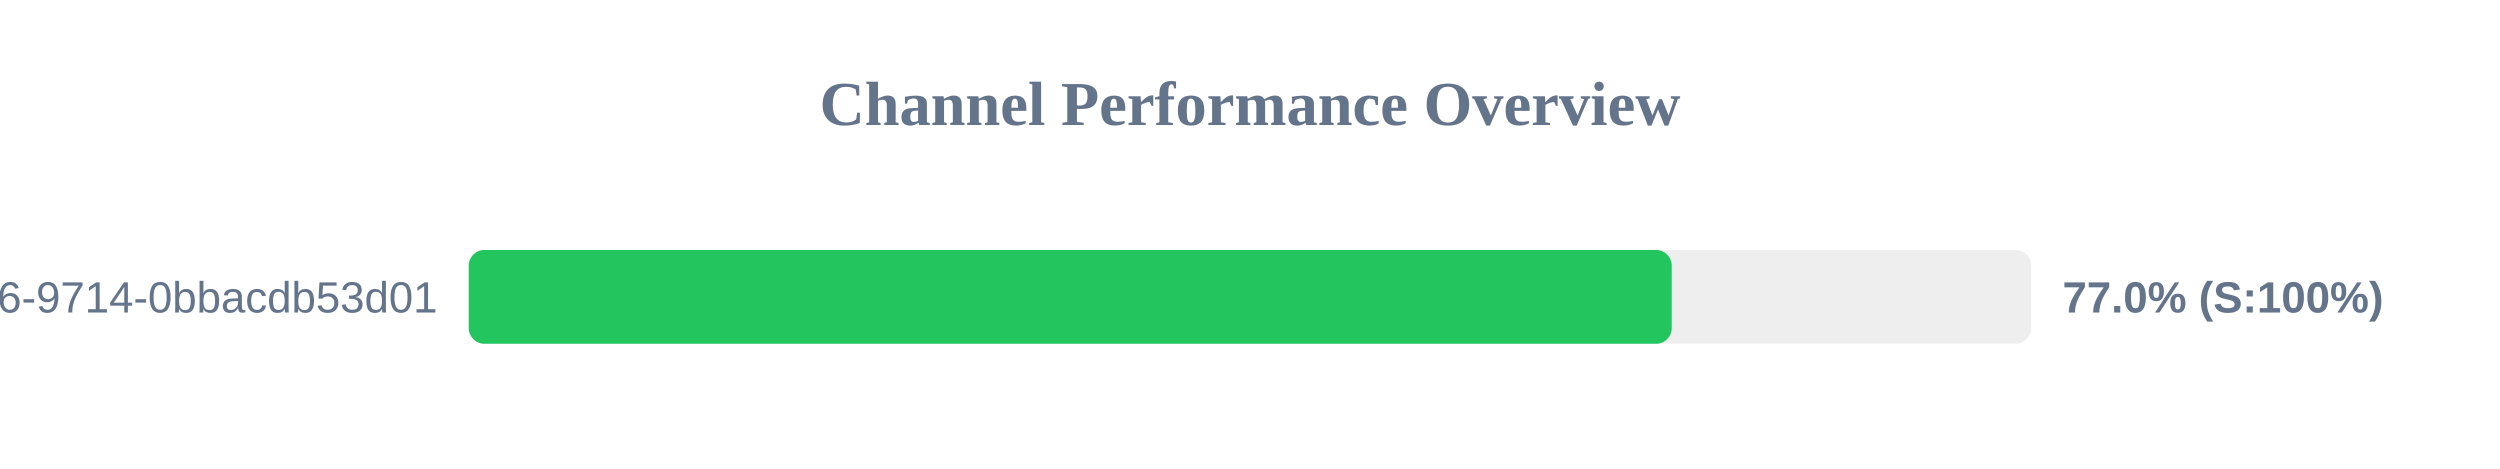
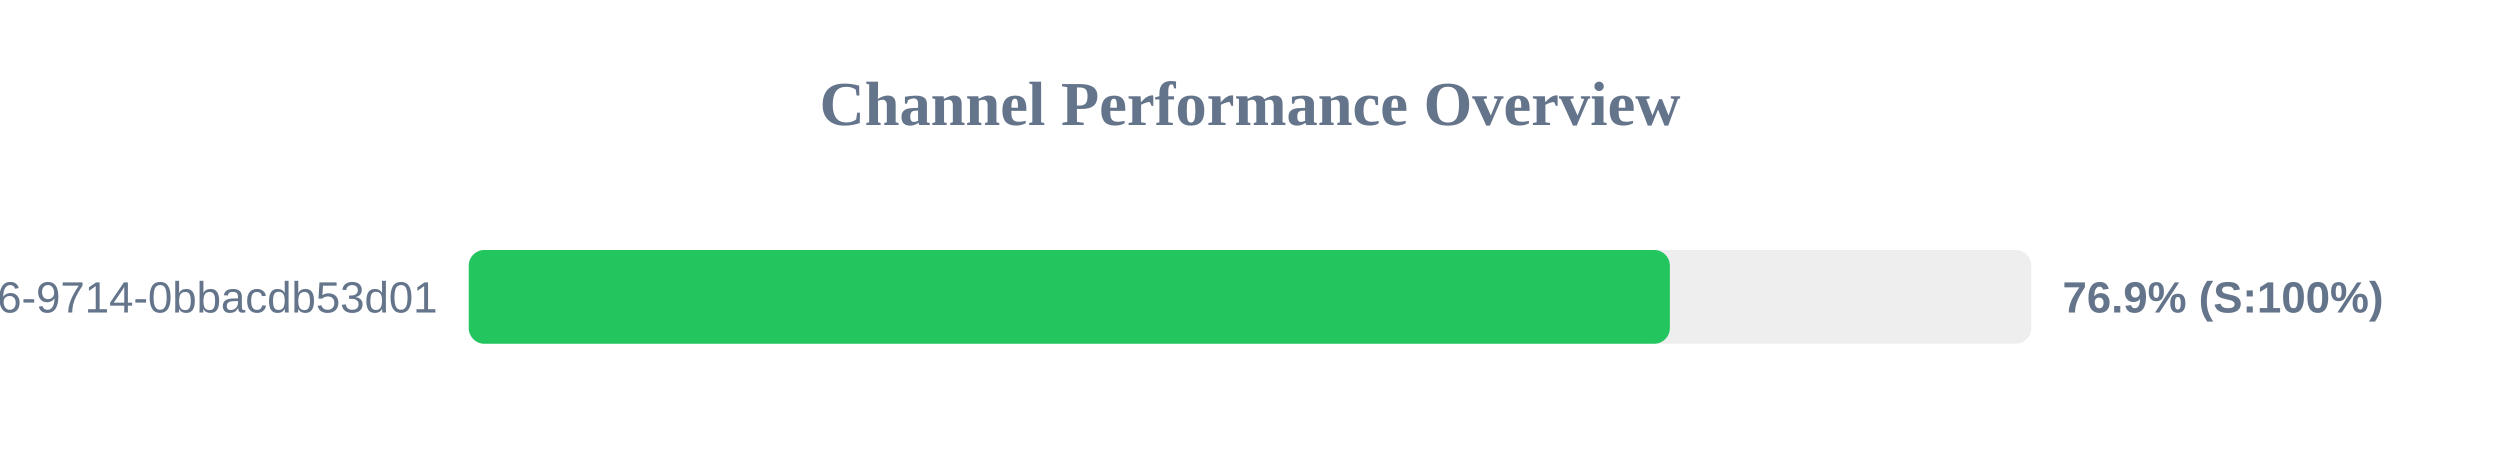
<svg xmlns="http://www.w3.org/2000/svg" width="800" height="150" version="1.1">
  <style>
        .row { font: 14px Arial; fill: #64748b; }
        .score { font: bold 14px Arial; fill: #64748b; }
    </style>
  <text x="400" y="40" text-anchor="middle" font-size="20px" font-weight="bold" fill="#64748b">Channel Performance Overview</text>
  <rect x="150" y="80" width="500" height="30" fill="#eee" rx="5" />
-   <rect x="150" y="80" width="384.95" height="30" fill="#22c55e" rx="5" />
+   <rect x="150" y="80" width="384.35" height="30" fill="#22c55e" rx="5" />
  <text x="140" y="100" text-anchor="end" class="row">?uuid=23125f6e-ec56-4c26-9714-0bbacdb53d01</text>
-   <text x="660" y="100" text-anchor="start" class="score">77.0% (S:100%)</text>
+   <text x="660" y="100" text-anchor="start" class="score">76.9% (S:100%)</text>
</svg>
